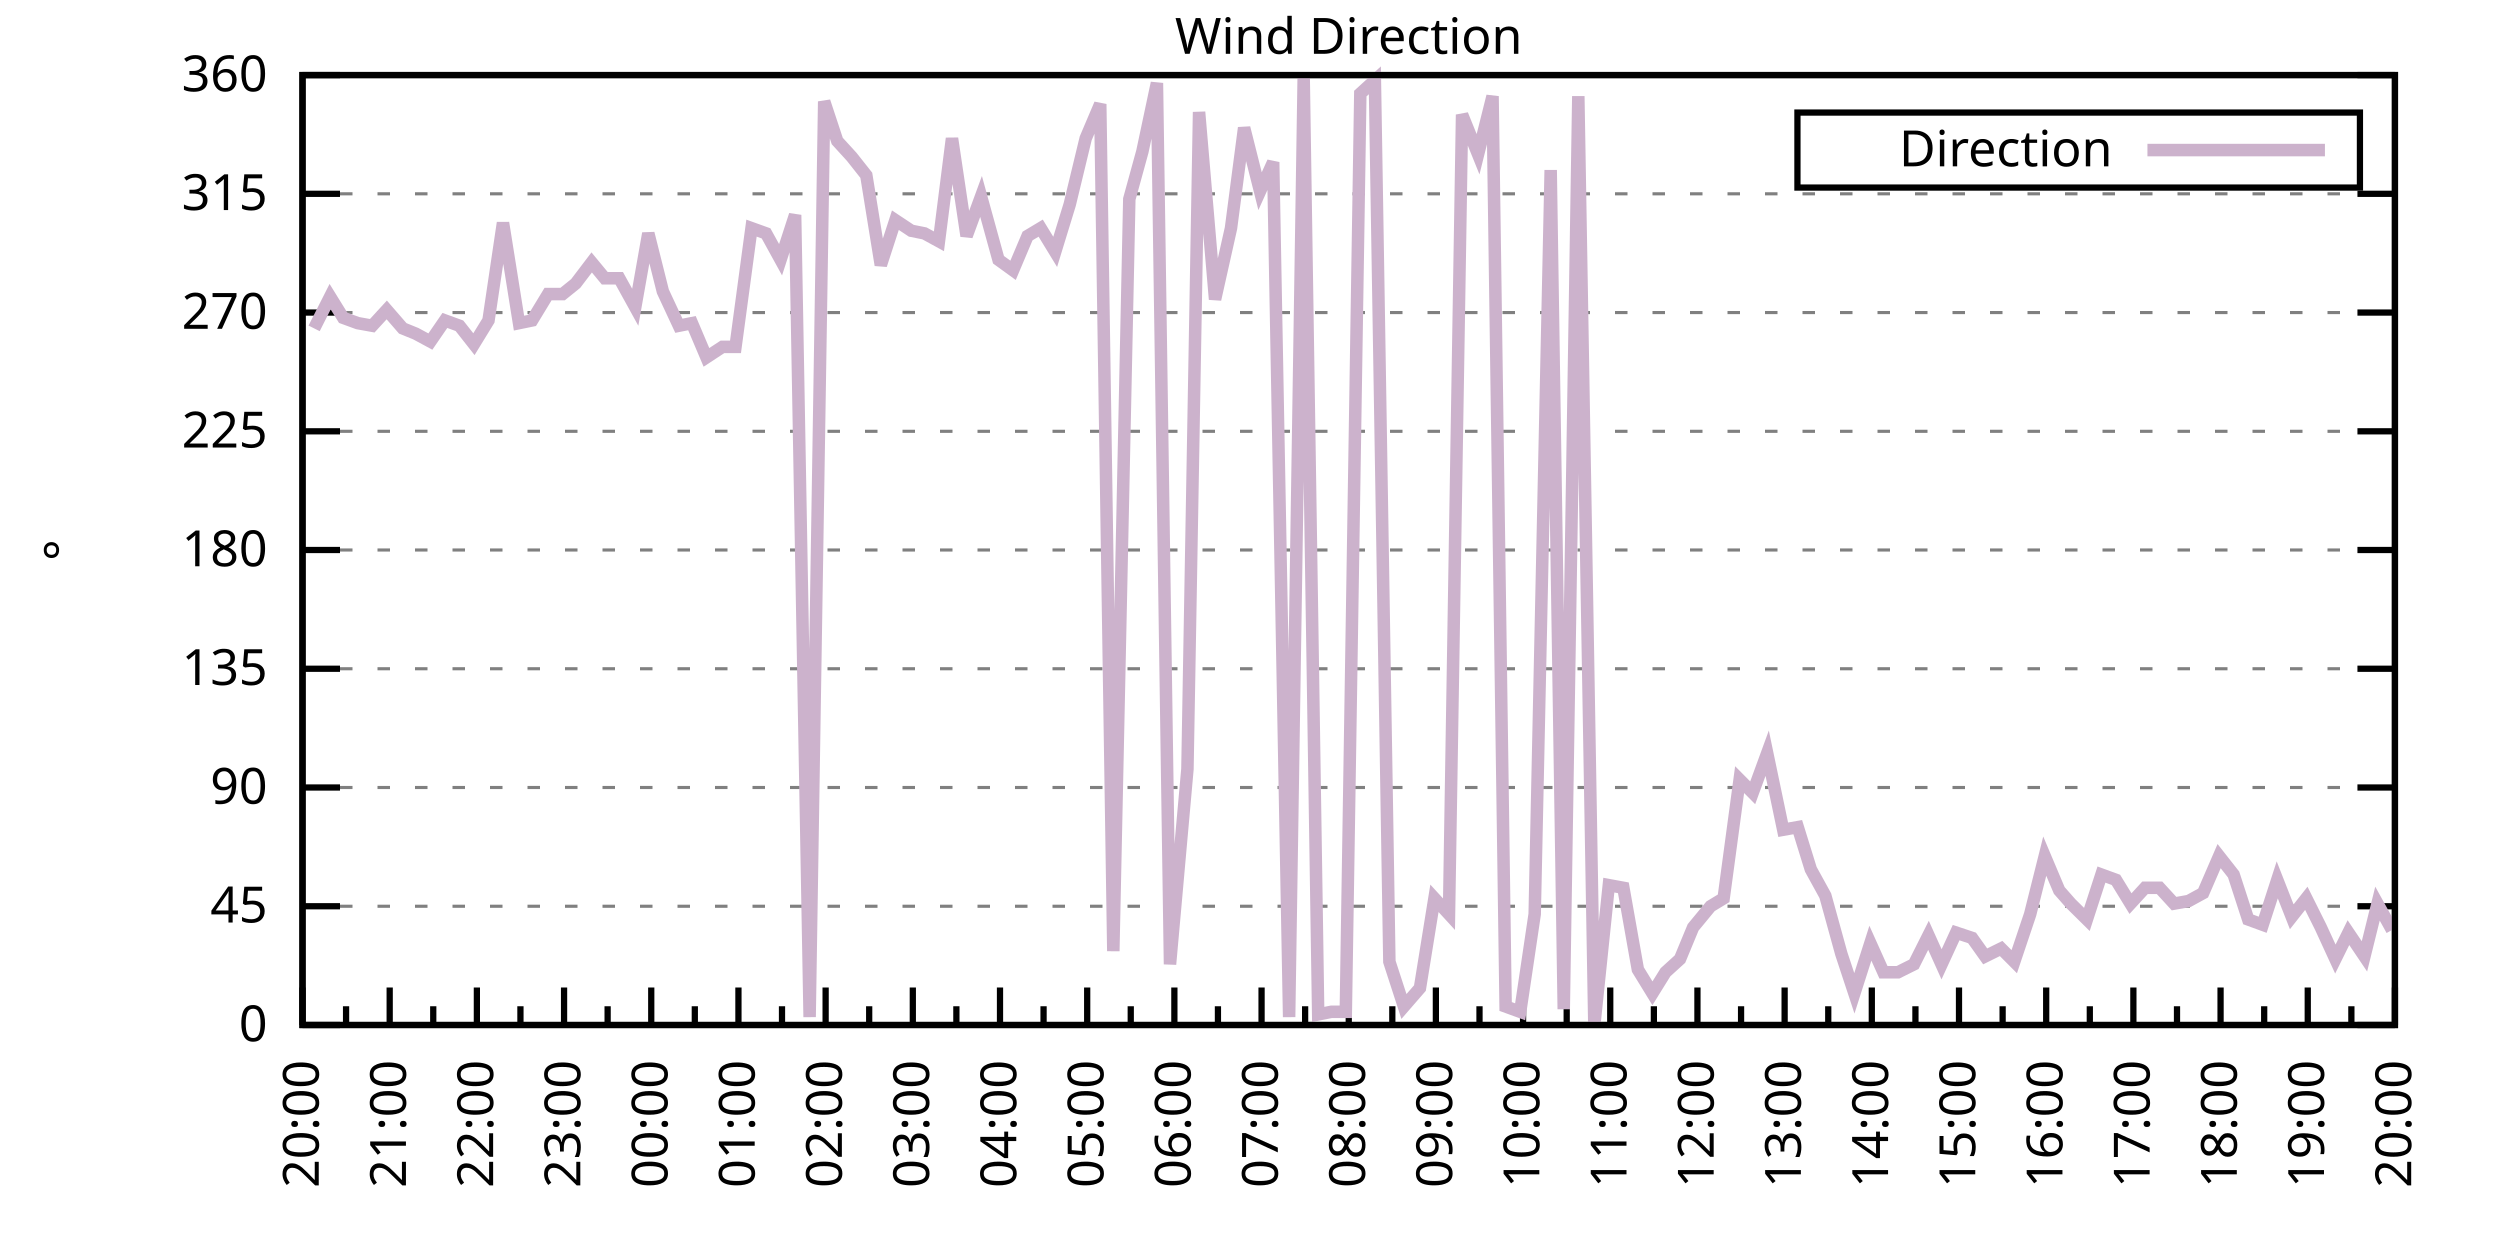
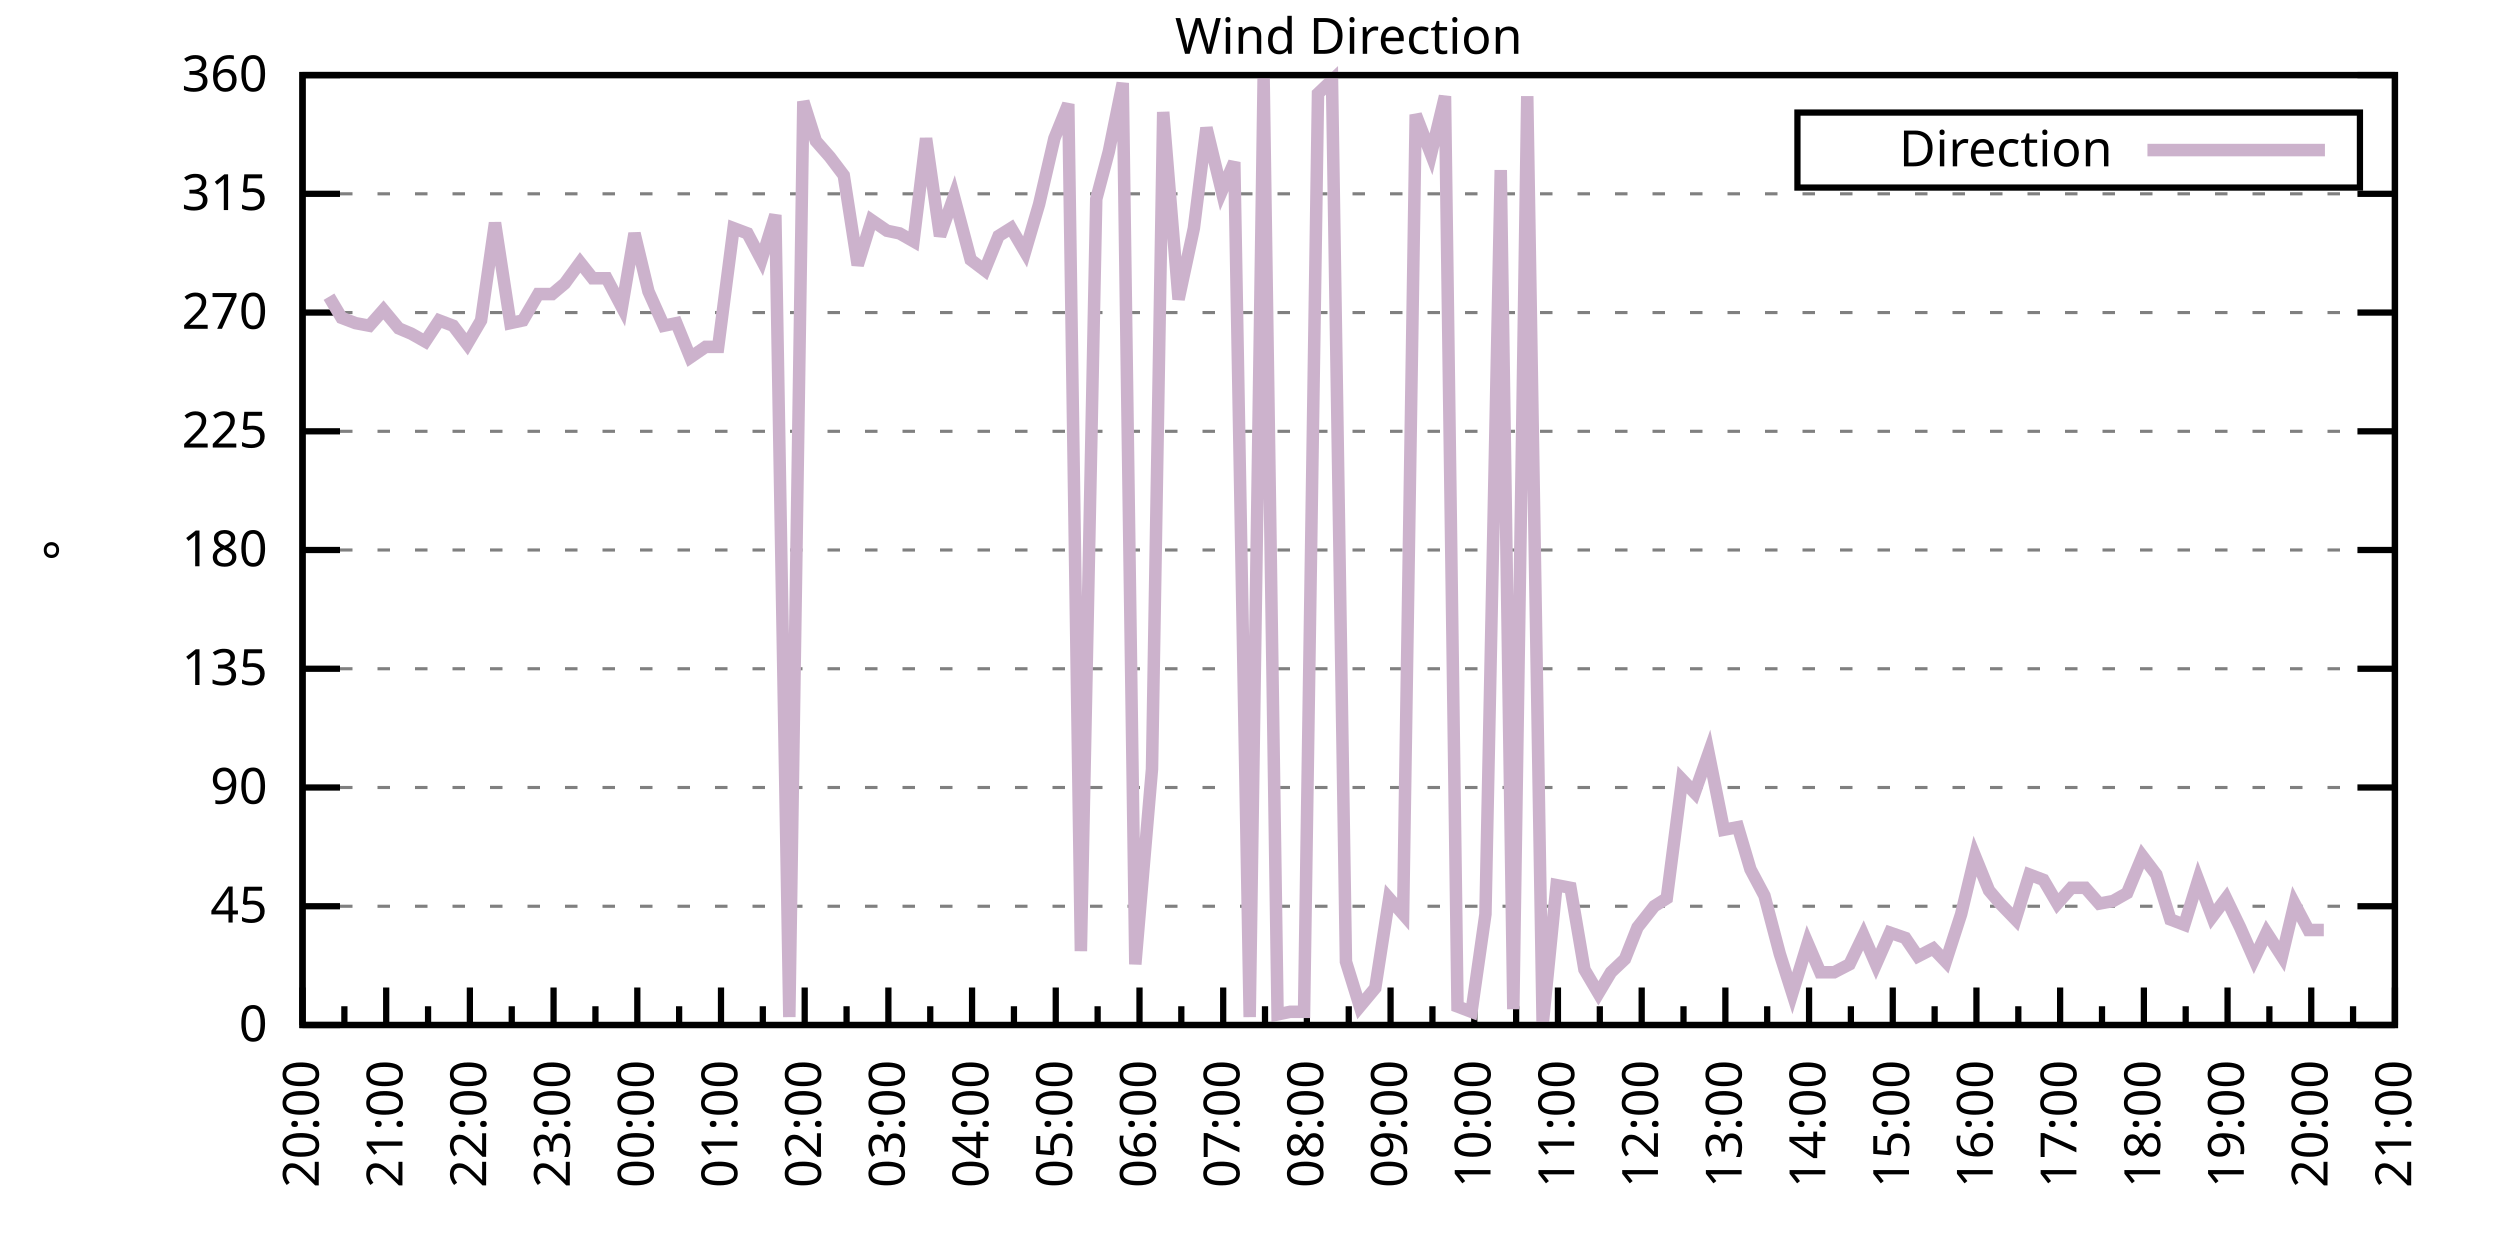
<svg xmlns="http://www.w3.org/2000/svg" xmlns:xlink="http://www.w3.org/1999/xlink" width="400" height="200" viewBox="0 0 400 200">
  <g id="gnuplot_canvas">
    <rect x="0" y="0" width="400" height="200" fill="none" />
    <defs>
      <circle id="gpDot" r="0.5" stroke-width="0.5" stroke="currentColor" />
      <path id="gpPt0" stroke-width="0.333" stroke="currentColor" d="M-1,0 h2 M0,-1 v2" />
      <path id="gpPt1" stroke-width="0.333" stroke="currentColor" d="M-1,-1 L1,1 M1,-1 L-1,1" />
      <path id="gpPt2" stroke-width="0.333" stroke="currentColor" d="M-1,0 L1,0 M0,-1 L0,1 M-1,-1 L1,1 M-1,1 L1,-1" />
      <rect id="gpPt3" stroke-width="0.333" stroke="currentColor" x="-1" y="-1" width="2" height="2" />
      <rect id="gpPt4" stroke-width="0.333" stroke="currentColor" fill="currentColor" x="-1" y="-1" width="2" height="2" />
      <circle id="gpPt5" stroke-width="0.333" stroke="currentColor" cx="0" cy="0" r="1" />
      <use xlink:href="#gpPt5" id="gpPt6" fill="currentColor" stroke="none" />
      <path id="gpPt7" stroke-width="0.333" stroke="currentColor" d="M0,-1.33 L-1.33,0.67 L1.33,0.67 z" />
      <use xlink:href="#gpPt7" id="gpPt8" fill="currentColor" stroke="none" />
      <use xlink:href="#gpPt7" id="gpPt9" stroke="currentColor" transform="rotate(180)" />
      <use xlink:href="#gpPt9" id="gpPt10" fill="currentColor" stroke="none" />
      <use xlink:href="#gpPt3" id="gpPt11" stroke="currentColor" transform="rotate(45)" />
      <use xlink:href="#gpPt11" id="gpPt12" fill="currentColor" stroke="none" />
      <path id="gpPt13" stroke-width="0.333" stroke="currentColor" d="M0,1.330 L1.265,0.411 L0.782,-1.067 L-0.782,-1.076 L-1.265,0.411 z" />
      <use xlink:href="#gpPt13" id="gpPt14" fill="currentColor" stroke="none" />
      <filter id="textbox" filterUnits="objectBoundingBox" x="0" y="0" height="1" width="1">
        <feFlood flood-color="white" flood-opacity="1" result="bgnd" />
        <feComposite in="SourceGraphic" in2="bgnd" operator="atop" />
      </filter>
      <filter id="greybox" filterUnits="objectBoundingBox" x="0" y="0" height="1" width="1">
        <feFlood flood-color="lightgrey" flood-opacity="1" result="grey" />
        <feComposite in="SourceGraphic" in2="grey" operator="atop" />
      </filter>
    </defs>
    <g fill="none" color="white" stroke="currentColor" stroke-width="1.00" stroke-linecap="butt" stroke-linejoin="miter">
</g>
    <g fill="none" color="black" stroke="currentColor" stroke-width="1.00" stroke-linecap="butt" stroke-linejoin="miter">
      <g stroke="none" shape-rendering="crispEdges">
        <polygon fill="rgb(255, 255, 255)" points="48.40,164.00 383.18,164.00 383.18,12.02 48.40,12.02 " />
      </g>
    </g>
    <g fill="none" color="black" stroke="currentColor" stroke-width="1.00" stroke-linecap="butt" stroke-linejoin="miter">
</g>
    <g fill="none" color="black" stroke="black" stroke-width="0.50" stroke-linecap="butt" stroke-linejoin="miter">
</g>
    <g fill="none" color="gray" stroke="currentColor" stroke-width="0.50" stroke-linecap="butt" stroke-linejoin="miter">
      <path stroke="gray" stroke-dasharray="2,4" class="gridline" d="M48.40,164.00 L383.19,164.00  " />
    </g>
    <g fill="none" color="gray" stroke="gray" stroke-width="1.00" stroke-linecap="butt" stroke-linejoin="miter">
</g>
    <g fill="none" color="black" stroke="currentColor" stroke-width="1.00" stroke-linecap="butt" stroke-linejoin="miter">
      <path stroke="black" d="M48.40,164.00 L54.40,164.00 M383.19,164.00 L377.19,164.00  " />
      <g transform="translate(42.80,166.60)" stroke="none" fill="black" font-family="Sans" font-size="8.00" text-anchor="end">
        <text>
          <tspan font-family="Sans"> 0</tspan>
        </text>
      </g>
    </g>
    <g fill="none" color="black" stroke="currentColor" stroke-width="1.00" stroke-linecap="butt" stroke-linejoin="miter">
</g>
    <g fill="none" color="black" stroke="black" stroke-width="0.50" stroke-linecap="butt" stroke-linejoin="miter">
</g>
    <g fill="none" color="gray" stroke="currentColor" stroke-width="0.50" stroke-linecap="butt" stroke-linejoin="miter">
      <path stroke="gray" stroke-dasharray="2,4" class="gridline" d="M48.40,145.00 L383.19,145.00  " />
    </g>
    <g fill="none" color="gray" stroke="gray" stroke-width="1.00" stroke-linecap="butt" stroke-linejoin="miter">
</g>
    <g fill="none" color="black" stroke="currentColor" stroke-width="1.00" stroke-linecap="butt" stroke-linejoin="miter">
      <path stroke="black" d="M48.40,145.00 L54.40,145.00 M383.19,145.00 L377.19,145.00  " />
      <g transform="translate(42.80,147.60)" stroke="none" fill="black" font-family="Sans" font-size="8.00" text-anchor="end">
        <text>
          <tspan font-family="Sans"> 45</tspan>
        </text>
      </g>
    </g>
    <g fill="none" color="black" stroke="currentColor" stroke-width="1.00" stroke-linecap="butt" stroke-linejoin="miter">
</g>
    <g fill="none" color="black" stroke="black" stroke-width="0.50" stroke-linecap="butt" stroke-linejoin="miter">
</g>
    <g fill="none" color="gray" stroke="currentColor" stroke-width="0.50" stroke-linecap="butt" stroke-linejoin="miter">
      <path stroke="gray" stroke-dasharray="2,4" class="gridline" d="M48.40,126.00 L383.19,126.00  " />
    </g>
    <g fill="none" color="gray" stroke="gray" stroke-width="1.00" stroke-linecap="butt" stroke-linejoin="miter">
</g>
    <g fill="none" color="black" stroke="currentColor" stroke-width="1.00" stroke-linecap="butt" stroke-linejoin="miter">
      <path stroke="black" d="M48.40,126.00 L54.40,126.00 M383.19,126.00 L377.19,126.00  " />
      <g transform="translate(42.80,128.60)" stroke="none" fill="black" font-family="Sans" font-size="8.00" text-anchor="end">
        <text>
          <tspan font-family="Sans"> 90</tspan>
        </text>
      </g>
    </g>
    <g fill="none" color="black" stroke="currentColor" stroke-width="1.00" stroke-linecap="butt" stroke-linejoin="miter">
</g>
    <g fill="none" color="black" stroke="black" stroke-width="0.50" stroke-linecap="butt" stroke-linejoin="miter">
</g>
    <g fill="none" color="gray" stroke="currentColor" stroke-width="0.50" stroke-linecap="butt" stroke-linejoin="miter">
      <path stroke="gray" stroke-dasharray="2,4" class="gridline" d="M48.40,107.00 L383.19,107.00  " />
    </g>
    <g fill="none" color="gray" stroke="gray" stroke-width="1.00" stroke-linecap="butt" stroke-linejoin="miter">
</g>
    <g fill="none" color="black" stroke="currentColor" stroke-width="1.00" stroke-linecap="butt" stroke-linejoin="miter">
      <path stroke="black" d="M48.40,107.00 L54.40,107.00 M383.19,107.00 L377.19,107.00  " />
      <g transform="translate(42.80,109.60)" stroke="none" fill="black" font-family="Sans" font-size="8.00" text-anchor="end">
        <text>
          <tspan font-family="Sans"> 135</tspan>
        </text>
      </g>
    </g>
    <g fill="none" color="black" stroke="currentColor" stroke-width="1.00" stroke-linecap="butt" stroke-linejoin="miter">
</g>
    <g fill="none" color="black" stroke="black" stroke-width="0.50" stroke-linecap="butt" stroke-linejoin="miter">
</g>
    <g fill="none" color="gray" stroke="currentColor" stroke-width="0.50" stroke-linecap="butt" stroke-linejoin="miter">
      <path stroke="gray" stroke-dasharray="2,4" class="gridline" d="M48.40,88.00 L383.19,88.00  " />
    </g>
    <g fill="none" color="gray" stroke="gray" stroke-width="1.00" stroke-linecap="butt" stroke-linejoin="miter">
</g>
    <g fill="none" color="black" stroke="currentColor" stroke-width="1.00" stroke-linecap="butt" stroke-linejoin="miter">
      <path stroke="black" d="M48.40,88.00 L54.40,88.00 M383.19,88.00 L377.19,88.00  " />
      <g transform="translate(42.80,90.60)" stroke="none" fill="black" font-family="Sans" font-size="8.00" text-anchor="end">
        <text>
          <tspan font-family="Sans"> 180</tspan>
        </text>
      </g>
    </g>
    <g fill="none" color="black" stroke="currentColor" stroke-width="1.00" stroke-linecap="butt" stroke-linejoin="miter">
</g>
    <g fill="none" color="black" stroke="black" stroke-width="0.50" stroke-linecap="butt" stroke-linejoin="miter">
</g>
    <g fill="none" color="gray" stroke="currentColor" stroke-width="0.50" stroke-linecap="butt" stroke-linejoin="miter">
      <path stroke="gray" stroke-dasharray="2,4" class="gridline" d="M48.40,69.01 L383.19,69.01  " />
    </g>
    <g fill="none" color="gray" stroke="gray" stroke-width="1.00" stroke-linecap="butt" stroke-linejoin="miter">
</g>
    <g fill="none" color="black" stroke="currentColor" stroke-width="1.00" stroke-linecap="butt" stroke-linejoin="miter">
      <path stroke="black" d="M48.40,69.01 L54.40,69.01 M383.19,69.01 L377.19,69.01  " />
      <g transform="translate(42.80,71.61)" stroke="none" fill="black" font-family="Sans" font-size="8.00" text-anchor="end">
        <text>
          <tspan font-family="Sans"> 225</tspan>
        </text>
      </g>
    </g>
    <g fill="none" color="black" stroke="currentColor" stroke-width="1.00" stroke-linecap="butt" stroke-linejoin="miter">
</g>
    <g fill="none" color="black" stroke="black" stroke-width="0.50" stroke-linecap="butt" stroke-linejoin="miter">
</g>
    <g fill="none" color="gray" stroke="currentColor" stroke-width="0.50" stroke-linecap="butt" stroke-linejoin="miter">
      <path stroke="gray" stroke-dasharray="2,4" class="gridline" d="M48.40,50.01 L383.19,50.01  " />
    </g>
    <g fill="none" color="gray" stroke="gray" stroke-width="1.00" stroke-linecap="butt" stroke-linejoin="miter">
</g>
    <g fill="none" color="black" stroke="currentColor" stroke-width="1.00" stroke-linecap="butt" stroke-linejoin="miter">
      <path stroke="black" d="M48.40,50.01 L54.40,50.01 M383.19,50.01 L377.19,50.01  " />
      <g transform="translate(42.80,52.61)" stroke="none" fill="black" font-family="Sans" font-size="8.00" text-anchor="end">
        <text>
          <tspan font-family="Sans"> 270</tspan>
        </text>
      </g>
    </g>
    <g fill="none" color="black" stroke="currentColor" stroke-width="1.00" stroke-linecap="butt" stroke-linejoin="miter">
</g>
    <g fill="none" color="black" stroke="black" stroke-width="0.50" stroke-linecap="butt" stroke-linejoin="miter">
</g>
    <g fill="none" color="gray" stroke="currentColor" stroke-width="0.50" stroke-linecap="butt" stroke-linejoin="miter">
      <path stroke="gray" stroke-dasharray="2,4" class="gridline" d="M48.40,31.01 L383.19,31.01  " />
    </g>
    <g fill="none" color="gray" stroke="gray" stroke-width="1.00" stroke-linecap="butt" stroke-linejoin="miter">
</g>
    <g fill="none" color="black" stroke="currentColor" stroke-width="1.00" stroke-linecap="butt" stroke-linejoin="miter">
      <path stroke="black" d="M48.40,31.01 L54.40,31.01 M383.19,31.01 L377.19,31.01  " />
      <g transform="translate(42.80,33.61)" stroke="none" fill="black" font-family="Sans" font-size="8.00" text-anchor="end">
        <text>
          <tspan font-family="Sans"> 315</tspan>
        </text>
      </g>
    </g>
    <g fill="none" color="black" stroke="currentColor" stroke-width="1.00" stroke-linecap="butt" stroke-linejoin="miter">
</g>
    <g fill="none" color="black" stroke="black" stroke-width="0.50" stroke-linecap="butt" stroke-linejoin="miter">
</g>
    <g fill="none" color="gray" stroke="currentColor" stroke-width="0.50" stroke-linecap="butt" stroke-linejoin="miter">
      <path stroke="gray" stroke-dasharray="2,4" class="gridline" d="M48.40,12.01 L383.19,12.01  " />
    </g>
    <g fill="none" color="gray" stroke="gray" stroke-width="1.00" stroke-linecap="butt" stroke-linejoin="miter">
</g>
    <g fill="none" color="black" stroke="currentColor" stroke-width="1.00" stroke-linecap="butt" stroke-linejoin="miter">
      <path stroke="black" d="M48.40,12.01 L54.40,12.01 M383.19,12.01 L377.19,12.01  " />
      <g transform="translate(42.80,14.61)" stroke="none" fill="black" font-family="Sans" font-size="8.00" text-anchor="end">
        <text>
          <tspan font-family="Sans"> 360</tspan>
        </text>
      </g>
    </g>
    <g fill="none" color="black" stroke="currentColor" stroke-width="1.00" stroke-linecap="butt" stroke-linejoin="miter">
      <path stroke="black" d="M48.40,164.00 L48.40,158.00  " />
      <g transform="translate(51.00,169.60) rotate(270)" stroke="none" fill="black" font-family="Sans" font-size="8.00" text-anchor="end">
        <text>
          <tspan font-family="Sans">20:00</tspan>
        </text>
      </g>
    </g>
    <g fill="none" color="black" stroke="currentColor" stroke-width="1.00" stroke-linecap="butt" stroke-linejoin="miter">
-       <path stroke="black" d="M55.37,164.00 L55.37,161.00 M62.35,164.00 L62.35,158.00  " />
-       <g transform="translate(64.95,169.60) rotate(270)" stroke="none" fill="black" font-family="Sans" font-size="8.00" text-anchor="end">
+       <path stroke="black" d="M55.10,164.00 L55.10,161.00 M61.79,164.00 L61.79,158.00  " />
+       <g transform="translate(64.39,169.60) rotate(270)" stroke="none" fill="black" font-family="Sans" font-size="8.00" text-anchor="end">
        <text>
          <tspan font-family="Sans">21:00</tspan>
        </text>
      </g>
    </g>
    <g fill="none" color="black" stroke="currentColor" stroke-width="1.00" stroke-linecap="butt" stroke-linejoin="miter">
-       <path stroke="black" d="M69.32,164.00 L69.32,161.00 M76.30,164.00 L76.30,158.00  " />
-       <g transform="translate(78.90,169.60) rotate(270)" stroke="none" fill="black" font-family="Sans" font-size="8.00" text-anchor="end">
+       <path stroke="black" d="M68.49,164.00 L68.49,161.00 M75.18,164.00 L75.18,158.00  " />
+       <g transform="translate(77.78,169.60) rotate(270)" stroke="none" fill="black" font-family="Sans" font-size="8.00" text-anchor="end">
        <text>
          <tspan font-family="Sans">22:00</tspan>
        </text>
      </g>
    </g>
    <g fill="none" color="black" stroke="currentColor" stroke-width="1.00" stroke-linecap="butt" stroke-linejoin="miter">
-       <path stroke="black" d="M83.27,164.00 L83.27,161.00 M90.25,164.00 L90.25,158.00  " />
-       <g transform="translate(92.85,169.60) rotate(270)" stroke="none" fill="black" font-family="Sans" font-size="8.00" text-anchor="end">
+       <path stroke="black" d="M81.88,164.00 L81.88,161.00 M88.57,164.00 L88.57,158.00  " />
+       <g transform="translate(91.17,169.60) rotate(270)" stroke="none" fill="black" font-family="Sans" font-size="8.00" text-anchor="end">
        <text>
          <tspan font-family="Sans">23:00</tspan>
        </text>
      </g>
    </g>
    <g fill="none" color="black" stroke="currentColor" stroke-width="1.00" stroke-linecap="butt" stroke-linejoin="miter">
-       <path stroke="black" d="M97.22,164.00 L97.22,161.00 M104.20,164.00 L104.20,158.00  " />
-       <g transform="translate(106.80,169.60) rotate(270)" stroke="none" fill="black" font-family="Sans" font-size="8.00" text-anchor="end">
+       <path stroke="black" d="M95.27,164.00 L95.27,161.00 M101.97,164.00 L101.97,158.00  " />
+       <g transform="translate(104.57,169.60) rotate(270)" stroke="none" fill="black" font-family="Sans" font-size="8.00" text-anchor="end">
        <text>
          <tspan font-family="Sans">00:00</tspan>
        </text>
      </g>
    </g>
    <g fill="none" color="black" stroke="currentColor" stroke-width="1.00" stroke-linecap="butt" stroke-linejoin="miter">
-       <path stroke="black" d="M111.17,164.00 L111.17,161.00 M118.15,164.00 L118.15,158.00  " />
-       <g transform="translate(120.75,169.60) rotate(270)" stroke="none" fill="black" font-family="Sans" font-size="8.00" text-anchor="end">
+       <path stroke="black" d="M108.66,164.00 L108.66,161.00 M115.36,164.00 L115.36,158.00  " />
+       <g transform="translate(117.96,169.60) rotate(270)" stroke="none" fill="black" font-family="Sans" font-size="8.00" text-anchor="end">
        <text>
          <tspan font-family="Sans">01:00</tspan>
        </text>
      </g>
    </g>
    <g fill="none" color="black" stroke="currentColor" stroke-width="1.00" stroke-linecap="butt" stroke-linejoin="miter">
-       <path stroke="black" d="M125.12,164.00 L125.12,161.00 M132.10,164.00 L132.10,158.00  " />
-       <g transform="translate(134.70,169.60) rotate(270)" stroke="none" fill="black" font-family="Sans" font-size="8.00" text-anchor="end">
+       <path stroke="black" d="M122.05,164.00 L122.05,161.00 M128.75,164.00 L128.75,158.00  " />
+       <g transform="translate(131.35,169.60) rotate(270)" stroke="none" fill="black" font-family="Sans" font-size="8.00" text-anchor="end">
        <text>
          <tspan font-family="Sans">02:00</tspan>
        </text>
      </g>
    </g>
    <g fill="none" color="black" stroke="currentColor" stroke-width="1.00" stroke-linecap="butt" stroke-linejoin="miter">
-       <path stroke="black" d="M139.07,164.00 L139.07,161.00 M146.05,164.00 L146.05,158.00  " />
-       <g transform="translate(148.65,169.60) rotate(270)" stroke="none" fill="black" font-family="Sans" font-size="8.00" text-anchor="end">
+       <path stroke="black" d="M135.45,164.00 L135.45,161.00 M142.14,164.00 L142.14,158.00  " />
+       <g transform="translate(144.74,169.60) rotate(270)" stroke="none" fill="black" font-family="Sans" font-size="8.00" text-anchor="end">
        <text>
          <tspan font-family="Sans">03:00</tspan>
        </text>
      </g>
    </g>
    <g fill="none" color="black" stroke="currentColor" stroke-width="1.00" stroke-linecap="butt" stroke-linejoin="miter">
-       <path stroke="black" d="M153.02,164.00 L153.02,161.00 M160.00,164.00 L160.00,158.00  " />
-       <g transform="translate(162.60,169.60) rotate(270)" stroke="none" fill="black" font-family="Sans" font-size="8.00" text-anchor="end">
+       <path stroke="black" d="M148.84,164.00 L148.84,161.00 M155.53,164.00 L155.53,158.00  " />
+       <g transform="translate(158.13,169.60) rotate(270)" stroke="none" fill="black" font-family="Sans" font-size="8.00" text-anchor="end">
        <text>
          <tspan font-family="Sans">04:00</tspan>
        </text>
      </g>
    </g>
    <g fill="none" color="black" stroke="currentColor" stroke-width="1.00" stroke-linecap="butt" stroke-linejoin="miter">
-       <path stroke="black" d="M166.97,164.00 L166.97,161.00 M173.95,164.00 L173.95,158.00  " />
-       <g transform="translate(176.55,169.60) rotate(270)" stroke="none" fill="black" font-family="Sans" font-size="8.00" text-anchor="end">
+       <path stroke="black" d="M162.23,164.00 L162.23,161.00 M168.92,164.00 L168.92,158.00  " />
+       <g transform="translate(171.52,169.60) rotate(270)" stroke="none" fill="black" font-family="Sans" font-size="8.00" text-anchor="end">
        <text>
          <tspan font-family="Sans">05:00</tspan>
        </text>
      </g>
    </g>
    <g fill="none" color="black" stroke="currentColor" stroke-width="1.00" stroke-linecap="butt" stroke-linejoin="miter">
-       <path stroke="black" d="M180.92,164.00 L180.92,161.00 M187.90,164.00 L187.90,158.00  " />
-       <g transform="translate(190.50,169.60) rotate(270)" stroke="none" fill="black" font-family="Sans" font-size="8.00" text-anchor="end">
+       <path stroke="black" d="M175.62,164.00 L175.62,161.00 M182.32,164.00 L182.32,158.00  " />
+       <g transform="translate(184.92,169.60) rotate(270)" stroke="none" fill="black" font-family="Sans" font-size="8.00" text-anchor="end">
        <text>
          <tspan font-family="Sans">06:00</tspan>
        </text>
      </g>
    </g>
    <g fill="none" color="black" stroke="currentColor" stroke-width="1.00" stroke-linecap="butt" stroke-linejoin="miter">
-       <path stroke="black" d="M194.87,164.00 L194.87,161.00 M201.85,164.00 L201.85,158.00  " />
-       <g transform="translate(204.45,169.60) rotate(270)" stroke="none" fill="black" font-family="Sans" font-size="8.00" text-anchor="end">
+       <path stroke="black" d="M189.01,164.00 L189.01,161.00 M195.71,164.00 L195.71,158.00  " />
+       <g transform="translate(198.31,169.60) rotate(270)" stroke="none" fill="black" font-family="Sans" font-size="8.00" text-anchor="end">
        <text>
          <tspan font-family="Sans">07:00</tspan>
        </text>
      </g>
    </g>
    <g fill="none" color="black" stroke="currentColor" stroke-width="1.00" stroke-linecap="butt" stroke-linejoin="miter">
-       <path stroke="black" d="M208.82,164.00 L208.82,161.00 M215.80,164.00 L215.80,158.00  " />
-       <g transform="translate(218.40,169.60) rotate(270)" stroke="none" fill="black" font-family="Sans" font-size="8.00" text-anchor="end">
+       <path stroke="black" d="M202.40,164.00 L202.40,161.00 M209.10,164.00 L209.10,158.00  " />
+       <g transform="translate(211.70,169.60) rotate(270)" stroke="none" fill="black" font-family="Sans" font-size="8.00" text-anchor="end">
        <text>
          <tspan font-family="Sans">08:00</tspan>
        </text>
      </g>
    </g>
    <g fill="none" color="black" stroke="currentColor" stroke-width="1.00" stroke-linecap="butt" stroke-linejoin="miter">
-       <path stroke="black" d="M222.77,164.00 L222.77,161.00 M229.74,164.00 L229.74,158.00  " />
-       <g transform="translate(232.34,169.60) rotate(270)" stroke="none" fill="black" font-family="Sans" font-size="8.00" text-anchor="end">
+       <path stroke="black" d="M215.80,164.00 L215.80,161.00 M222.49,164.00 L222.49,158.00  " />
+       <g transform="translate(225.09,169.60) rotate(270)" stroke="none" fill="black" font-family="Sans" font-size="8.00" text-anchor="end">
        <text>
          <tspan font-family="Sans">09:00</tspan>
        </text>
      </g>
    </g>
    <g fill="none" color="black" stroke="currentColor" stroke-width="1.00" stroke-linecap="butt" stroke-linejoin="miter">
-       <path stroke="black" d="M236.72,164.00 L236.72,161.00 M243.69,164.00 L243.69,158.00  " />
-       <g transform="translate(246.29,169.60) rotate(270)" stroke="none" fill="black" font-family="Sans" font-size="8.00" text-anchor="end">
+       <path stroke="black" d="M229.19,164.00 L229.19,161.00 M235.88,164.00 L235.88,158.00  " />
+       <g transform="translate(238.48,169.60) rotate(270)" stroke="none" fill="black" font-family="Sans" font-size="8.00" text-anchor="end">
        <text>
          <tspan font-family="Sans">10:00</tspan>
        </text>
      </g>
    </g>
    <g fill="none" color="black" stroke="currentColor" stroke-width="1.00" stroke-linecap="butt" stroke-linejoin="miter">
-       <path stroke="black" d="M250.67,164.00 L250.67,161.00 M257.64,164.00 L257.64,158.00  " />
-       <g transform="translate(260.24,169.60) rotate(270)" stroke="none" fill="black" font-family="Sans" font-size="8.00" text-anchor="end">
+       <path stroke="black" d="M242.58,164.00 L242.58,161.00 M249.27,164.00 L249.27,158.00  " />
+       <g transform="translate(251.87,169.60) rotate(270)" stroke="none" fill="black" font-family="Sans" font-size="8.00" text-anchor="end">
        <text>
          <tspan font-family="Sans">11:00</tspan>
        </text>
      </g>
    </g>
    <g fill="none" color="black" stroke="currentColor" stroke-width="1.00" stroke-linecap="butt" stroke-linejoin="miter">
-       <path stroke="black" d="M264.62,164.00 L264.62,161.00 M271.59,164.00 L271.59,158.00  " />
-       <g transform="translate(274.19,169.60) rotate(270)" stroke="none" fill="black" font-family="Sans" font-size="8.00" text-anchor="end">
+       <path stroke="black" d="M255.97,164.00 L255.97,161.00 M262.67,164.00 L262.67,158.00  " />
+       <g transform="translate(265.27,169.60) rotate(270)" stroke="none" fill="black" font-family="Sans" font-size="8.00" text-anchor="end">
        <text>
          <tspan font-family="Sans">12:00</tspan>
        </text>
      </g>
    </g>
    <g fill="none" color="black" stroke="currentColor" stroke-width="1.00" stroke-linecap="butt" stroke-linejoin="miter">
-       <path stroke="black" d="M278.57,164.00 L278.57,161.00 M285.54,164.00 L285.54,158.00  " />
-       <g transform="translate(288.14,169.60) rotate(270)" stroke="none" fill="black" font-family="Sans" font-size="8.00" text-anchor="end">
+       <path stroke="black" d="M269.36,164.00 L269.36,161.00 M276.06,164.00 L276.06,158.00  " />
+       <g transform="translate(278.66,169.60) rotate(270)" stroke="none" fill="black" font-family="Sans" font-size="8.00" text-anchor="end">
        <text>
          <tspan font-family="Sans">13:00</tspan>
        </text>
      </g>
    </g>
    <g fill="none" color="black" stroke="currentColor" stroke-width="1.00" stroke-linecap="butt" stroke-linejoin="miter">
-       <path stroke="black" d="M292.52,164.00 L292.52,161.00 M299.49,164.00 L299.49,158.00  " />
-       <g transform="translate(302.09,169.60) rotate(270)" stroke="none" fill="black" font-family="Sans" font-size="8.00" text-anchor="end">
+       <path stroke="black" d="M282.75,164.00 L282.75,161.00 M289.45,164.00 L289.45,158.00  " />
+       <g transform="translate(292.05,169.60) rotate(270)" stroke="none" fill="black" font-family="Sans" font-size="8.00" text-anchor="end">
        <text>
          <tspan font-family="Sans">14:00</tspan>
        </text>
      </g>
    </g>
    <g fill="none" color="black" stroke="currentColor" stroke-width="1.00" stroke-linecap="butt" stroke-linejoin="miter">
-       <path stroke="black" d="M306.47,164.00 L306.47,161.00 M313.44,164.00 L313.44,158.00  " />
-       <g transform="translate(316.04,169.60) rotate(270)" stroke="none" fill="black" font-family="Sans" font-size="8.00" text-anchor="end">
+       <path stroke="black" d="M296.14,164.00 L296.14,161.00 M302.84,164.00 L302.84,158.00  " />
+       <g transform="translate(305.44,169.60) rotate(270)" stroke="none" fill="black" font-family="Sans" font-size="8.00" text-anchor="end">
        <text>
          <tspan font-family="Sans">15:00</tspan>
        </text>
      </g>
    </g>
    <g fill="none" color="black" stroke="currentColor" stroke-width="1.00" stroke-linecap="butt" stroke-linejoin="miter">
-       <path stroke="black" d="M320.42,164.00 L320.42,161.00 M327.39,164.00 L327.39,158.00  " />
-       <g transform="translate(329.99,169.60) rotate(270)" stroke="none" fill="black" font-family="Sans" font-size="8.00" text-anchor="end">
+       <path stroke="black" d="M309.54,164.00 L309.54,161.00 M316.23,164.00 L316.23,158.00  " />
+       <g transform="translate(318.83,169.60) rotate(270)" stroke="none" fill="black" font-family="Sans" font-size="8.00" text-anchor="end">
        <text>
          <tspan font-family="Sans">16:00</tspan>
        </text>
      </g>
    </g>
    <g fill="none" color="black" stroke="currentColor" stroke-width="1.00" stroke-linecap="butt" stroke-linejoin="miter">
-       <path stroke="black" d="M334.37,164.00 L334.37,161.00 M341.34,164.00 L341.34,158.00  " />
-       <g transform="translate(343.94,169.60) rotate(270)" stroke="none" fill="black" font-family="Sans" font-size="8.00" text-anchor="end">
+       <path stroke="black" d="M322.93,164.00 L322.93,161.00 M329.62,164.00 L329.62,158.00  " />
+       <g transform="translate(332.22,169.60) rotate(270)" stroke="none" fill="black" font-family="Sans" font-size="8.00" text-anchor="end">
        <text>
          <tspan font-family="Sans">17:00</tspan>
        </text>
      </g>
    </g>
    <g fill="none" color="black" stroke="currentColor" stroke-width="1.00" stroke-linecap="butt" stroke-linejoin="miter">
-       <path stroke="black" d="M348.32,164.00 L348.32,161.00 M355.29,164.00 L355.29,158.00  " />
-       <g transform="translate(357.89,169.60) rotate(270)" stroke="none" fill="black" font-family="Sans" font-size="8.00" text-anchor="end">
+       <path stroke="black" d="M336.32,164.00 L336.32,161.00 M343.02,164.00 L343.02,158.00  " />
+       <g transform="translate(345.62,169.60) rotate(270)" stroke="none" fill="black" font-family="Sans" font-size="8.00" text-anchor="end">
        <text>
          <tspan font-family="Sans">18:00</tspan>
        </text>
      </g>
    </g>
    <g fill="none" color="black" stroke="currentColor" stroke-width="1.00" stroke-linecap="butt" stroke-linejoin="miter">
-       <path stroke="black" d="M362.27,164.00 L362.27,161.00 M369.24,164.00 L369.24,158.00  " />
-       <g transform="translate(371.84,169.60) rotate(270)" stroke="none" fill="black" font-family="Sans" font-size="8.00" text-anchor="end">
+       <path stroke="black" d="M349.71,164.00 L349.71,161.00 M356.41,164.00 L356.41,158.00  " />
+       <g transform="translate(359.01,169.60) rotate(270)" stroke="none" fill="black" font-family="Sans" font-size="8.00" text-anchor="end">
        <text>
          <tspan font-family="Sans">19:00</tspan>
        </text>
      </g>
    </g>
    <g fill="none" color="black" stroke="currentColor" stroke-width="1.00" stroke-linecap="butt" stroke-linejoin="miter">
-       <path stroke="black" d="M376.22,164.00 L376.22,161.00 M383.19,164.00 L383.19,158.00  " />
+       <path stroke="black" d="M363.10,164.00 L363.10,161.00 M369.80,164.00 L369.80,158.00  " />
+       <g transform="translate(372.40,169.60) rotate(270)" stroke="none" fill="black" font-family="Sans" font-size="8.00" text-anchor="end">
+         <text>
+           <tspan font-family="Sans">20:00</tspan>
+         </text>
+       </g>
+     </g>
+     <g fill="none" color="black" stroke="currentColor" stroke-width="1.00" stroke-linecap="butt" stroke-linejoin="miter">
+       <path stroke="black" d="M376.49,164.00 L376.49,161.00 M383.19,164.00 L383.19,158.00  " />
      <g transform="translate(385.79,169.60) rotate(270)" stroke="none" fill="black" font-family="Sans" font-size="8.00" text-anchor="end">
        <text>
-           <tspan font-family="Sans">20:00</tspan>
+           <tspan font-family="Sans">21:00</tspan>
        </text>
      </g>
    </g>
    <g fill="none" color="black" stroke="currentColor" stroke-width="1.00" stroke-linecap="butt" stroke-linejoin="miter">
</g>
    <g fill="none" color="black" stroke="currentColor" stroke-width="1.00" stroke-linecap="butt" stroke-linejoin="miter">
      <path stroke="black" d="M48.40,12.01 L48.40,164.00 L383.19,164.00 L383.19,12.01 L48.40,12.01 Z  " />
    </g>
    <g fill="none" color="black" stroke="currentColor" stroke-width="1.00" stroke-linecap="butt" stroke-linejoin="miter">
      <g transform="translate(12.80,88.01) rotate(270)" stroke="none" fill="black" font-family="Sans" font-size="8.00" text-anchor="middle">
        <text>
          <tspan font-family="Sans">°</tspan>
        </text>
      </g>
    </g>
    <g fill="none" color="black" stroke="currentColor" stroke-width="1.00" stroke-linecap="butt" stroke-linejoin="miter">
</g>
    <g fill="none" color="black" stroke="currentColor" stroke-width="1.00" stroke-linecap="butt" stroke-linejoin="miter">
      <path stroke="black" d="M287.59,30.01 L287.59,18.01 L377.59,18.01 L377.59,30.01 L287.59,30.01 Z  " />
    </g>
    <g id="Wind_direction_plot_1">
      <g fill="none" color="white" stroke="black" stroke-width="2.00" stroke-linecap="butt" stroke-linejoin="miter">
</g>
      <g fill="none" color="black" stroke="currentColor" stroke-width="2.00" stroke-linecap="butt" stroke-linejoin="miter">
        <g transform="translate(337.99,26.61)" stroke="none" fill="black" font-family="Sans" font-size="8.00" text-anchor="end">
          <text>
            <tspan font-family="Sans">Direction</tspan>
          </text>
        </g>
      </g>
      <g fill="none" color="black" stroke="currentColor" stroke-width="2.00" stroke-linecap="butt" stroke-linejoin="miter">
-         <path stroke="rgb(204, 178, 204)" d="M343.59,24.01 L371.99,24.01 M50.26,52.54 L52.82,47.47 L54.91,50.85 L57.23,51.70 L59.56,52.12 L61.88,49.59   L64.44,52.54 L66.53,53.39 L68.86,54.65 L71.18,51.27 L73.51,52.12 L75.83,55.07 L78.16,51.27 L80.48,35.65   L83.04,51.70 L85.13,51.27 L87.69,47.05 L90.02,47.05 L92.11,45.36 L94.67,41.99 L96.76,44.52 L99.08,44.52   L101.64,49.16 L103.73,37.34 L106.06,46.63 L108.62,52.12 L110.71,51.70 L113.03,57.18 L115.59,55.50 L117.68,55.50   L120.24,36.50 L122.57,37.34 L124.89,41.56 L127.22,34.39 L129.54,162.73 L131.87,16.23 L133.96,22.56 L136.28,25.10   L138.61,28.05 L140.93,42.41 L143.26,35.23 L145.81,36.92 L147.91,37.34 L150.23,38.61 L152.32,22.14 L154.65,37.76   L156.97,31.43 L159.76,41.56 L162.09,43.25 L164.41,37.76 L166.51,36.50 L168.83,40.30 L171.16,32.70 L173.71,22.14   L176.04,16.65 L178.13,152.18 L180.69,31.85 L182.78,24.25 L185.11,13.28 L187.20,154.29 L189.99,123.05 L191.85,17.92   L194.41,47.90 L196.96,36.50 L199.06,20.45 L201.61,30.59 L203.71,25.94 L206.26,162.73 L208.59,12.43 L210.91,162.31   L213.01,161.89 L215.33,161.89 L217.65,14.97 L219.98,12.85 L222.30,153.87 L224.63,161.04 L227.19,158.09 L229.51,143.73   L231.84,146.27 L233.93,18.34 L236.49,24.68 L238.81,15.39 L240.90,161.04 L243.23,161.89 L245.55,146.27 L248.11,27.21   L250.20,161.47 L252.53,15.39 L255.09,164.00 L257.41,141.62 L259.74,142.05 L262.06,155.13 L264.39,158.93 L266.48,155.56   L268.80,153.45 L270.90,148.38 L273.69,145.00 L275.78,143.73 L278.34,124.74 L280.43,126.85 L282.75,120.51 L285.31,132.76   L287.64,132.34 L289.73,139.09 L292.05,143.31 L294.61,152.60 L296.70,158.93 L299.26,150.91 L301.35,155.56 L303.68,155.56   L306.23,154.29 L308.56,149.65 L310.65,154.29 L312.98,149.22 L315.53,150.07 L317.63,153.02 L320.18,151.76 L322.28,153.87   L324.83,146.27 L327.16,136.98 L329.48,142.47 L331.34,144.58 L333.90,147.11 L336.23,139.93 L338.55,140.78 L340.88,144.58   L343.20,142.05 L345.53,142.05 L347.85,144.58 L350.18,144.16 L352.50,142.89 L355.06,136.98 L357.38,139.93 L359.71,147.11   L362.03,147.96 L364.36,140.78 L366.68,146.69 L369.01,143.73 L371.33,148.38 L373.66,153.45 L375.75,149.22 L378.31,153.02   L380.40,144.58 L382.73,148.80  " />
+         <path stroke="rgb(204, 178, 204)" d="M343.59,24.01 L371.99,24.01 M52.64,47.47 L54.65,50.85 L56.88,51.70 L59.11,52.12 L61.35,49.59 L63.80,52.54   L65.81,53.39 L68.04,54.65 L70.27,51.27 L72.50,52.12 L74.74,55.07 L76.97,51.27 L79.20,35.65 L81.66,51.70   L83.66,51.27 L86.12,47.05 L88.35,47.05 L90.36,45.36 L92.82,41.99 L94.82,44.52 L97.06,44.52 L99.51,49.16   L101.52,37.34 L103.75,46.63 L106.21,52.12 L108.22,51.70 L110.45,57.18 L112.90,55.50 L114.91,55.50 L117.37,36.50   L119.60,37.34 L121.83,41.56 L124.06,34.39 L126.29,162.73 L128.53,16.23 L130.54,22.56 L132.77,25.10 L135.00,28.05   L137.23,42.41 L139.46,35.23 L141.92,36.92 L143.93,37.34 L146.16,38.61 L148.17,22.14 L150.40,37.76 L152.63,31.43   L155.31,41.56 L157.54,43.25 L159.77,37.76 L161.78,36.50 L164.01,40.30 L166.25,32.70 L168.70,22.14 L170.93,16.65   L172.94,152.18 L175.40,31.85 L177.41,24.25 L179.64,13.28 L181.65,154.29 L184.32,123.05 L186.11,17.92 L188.57,47.90   L191.02,36.50 L193.03,20.45 L195.48,30.59 L197.49,25.94 L199.95,162.73 L202.18,12.43 L204.41,162.31 L206.42,161.89   L208.65,161.89 L210.88,14.97 L213.12,12.85 L215.35,153.87 L217.58,161.04 L220.04,158.09 L222.27,143.73 L224.50,146.27   L226.51,18.34 L228.96,24.68 L231.20,15.39 L233.20,161.04 L235.44,161.89 L237.67,146.27 L240.12,27.21 L242.13,161.47   L244.36,15.39 L246.82,164.00 L249.05,141.62 L251.28,142.05 L253.51,155.13 L255.75,158.93 L257.76,155.56 L259.99,153.45   L262.00,148.38 L264.67,145.00 L266.68,143.73 L269.14,124.74 L271.15,126.85 L273.38,120.51 L275.83,132.76 L278.07,132.34   L280.07,139.09 L282.31,143.31 L284.76,152.60 L286.77,158.93 L289.23,150.91 L291.23,155.56 L293.47,155.56 L295.92,154.29   L298.15,149.65 L300.16,154.29 L302.39,149.22 L304.85,150.07 L306.86,153.02 L309.31,151.76 L311.32,153.87 L313.78,146.27   L316.01,136.98 L318.24,142.47 L320.03,144.58 L322.48,147.11 L324.71,139.93 L326.95,140.78 L329.18,144.58 L331.41,142.05   L333.64,142.05 L335.87,144.58 L338.10,144.16 L340.34,142.89 L342.79,136.98 L345.02,139.93 L347.26,147.11 L349.49,147.96   L351.72,140.78 L353.95,146.69 L356.18,143.73 L358.42,148.38 L360.65,153.45 L362.66,149.22 L365.11,153.02 L367.12,144.58   L369.35,148.80 L371.81,148.80  " />
      </g>
    </g>
    <g fill="none" color="black" stroke="currentColor" stroke-width="2.00" stroke-linecap="butt" stroke-linejoin="miter">
</g>
    <g fill="none" color="black" stroke="black" stroke-width="1.00" stroke-linecap="butt" stroke-linejoin="miter">
</g>
    <g fill="none" color="black" stroke="currentColor" stroke-width="1.00" stroke-linecap="butt" stroke-linejoin="miter">
      <path stroke="black" d="M48.40,12.01 L48.40,164.00 L383.19,164.00 L383.19,12.01 L48.40,12.01 Z  " />
    </g>
    <g fill="none" color="black" stroke="currentColor" stroke-width="1.00" stroke-linecap="butt" stroke-linejoin="miter">
      <g transform="translate(215.79,8.61)" stroke="none" fill="black" font-family="Sans" font-size="8.00" text-anchor="middle">
        <text>
          <tspan font-family="Sans">Wind Direction</tspan>
        </text>
      </g>
    </g>
    <g fill="none" color="black" stroke="currentColor" stroke-width="1.00" stroke-linecap="butt" stroke-linejoin="miter">
</g>
  </g>
</svg>
